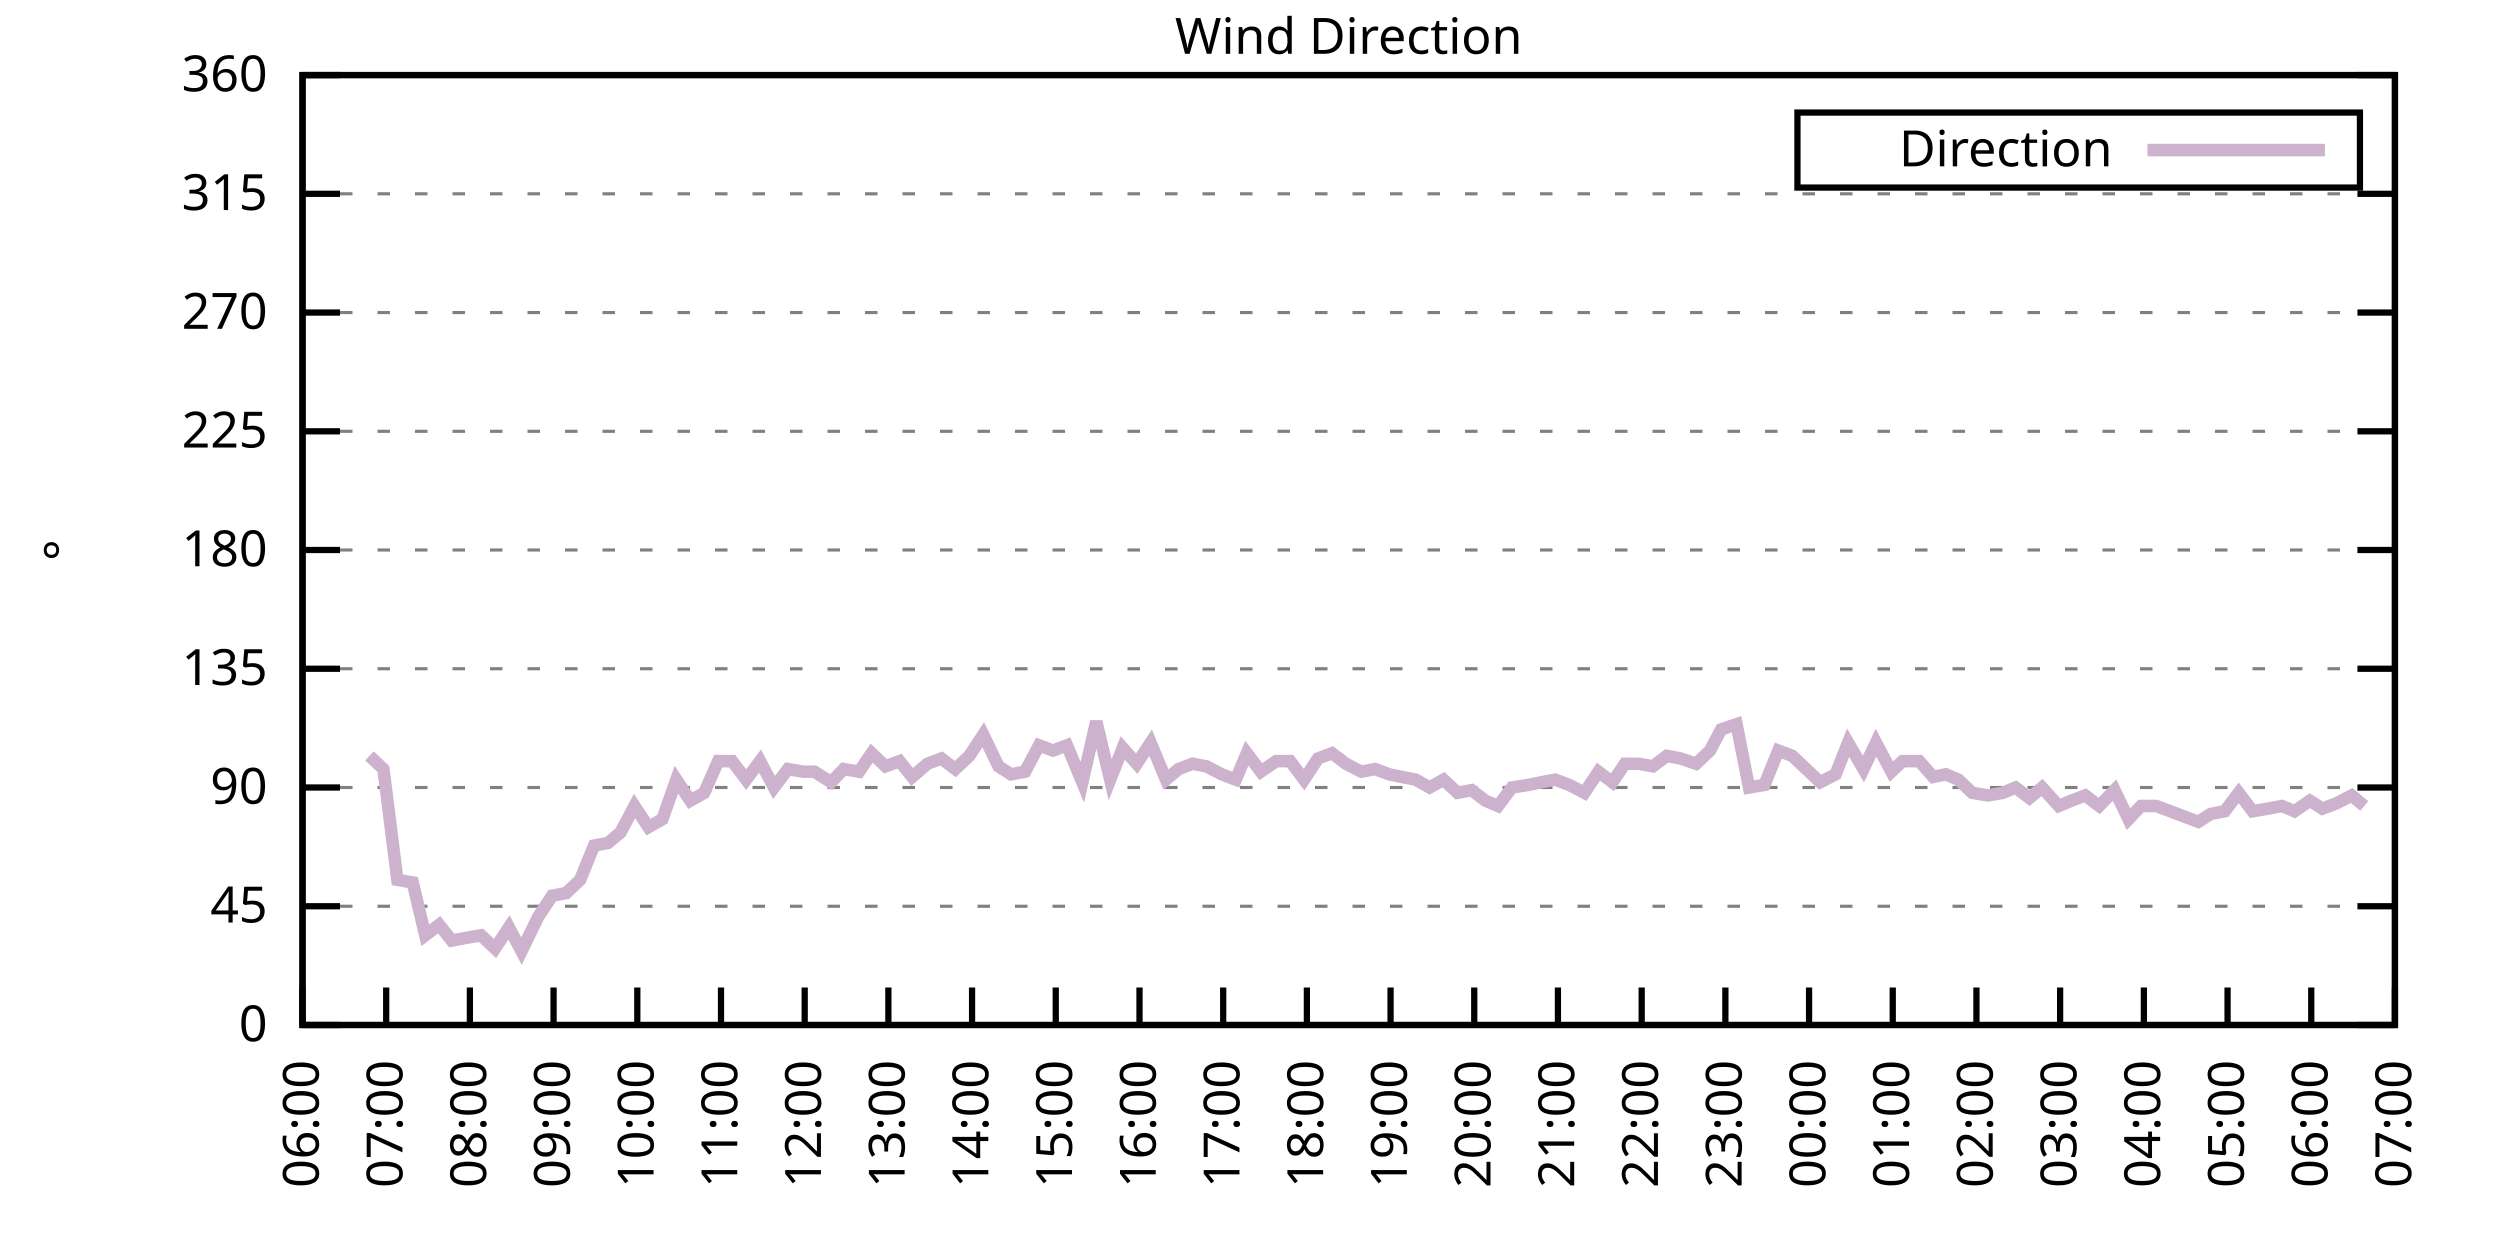
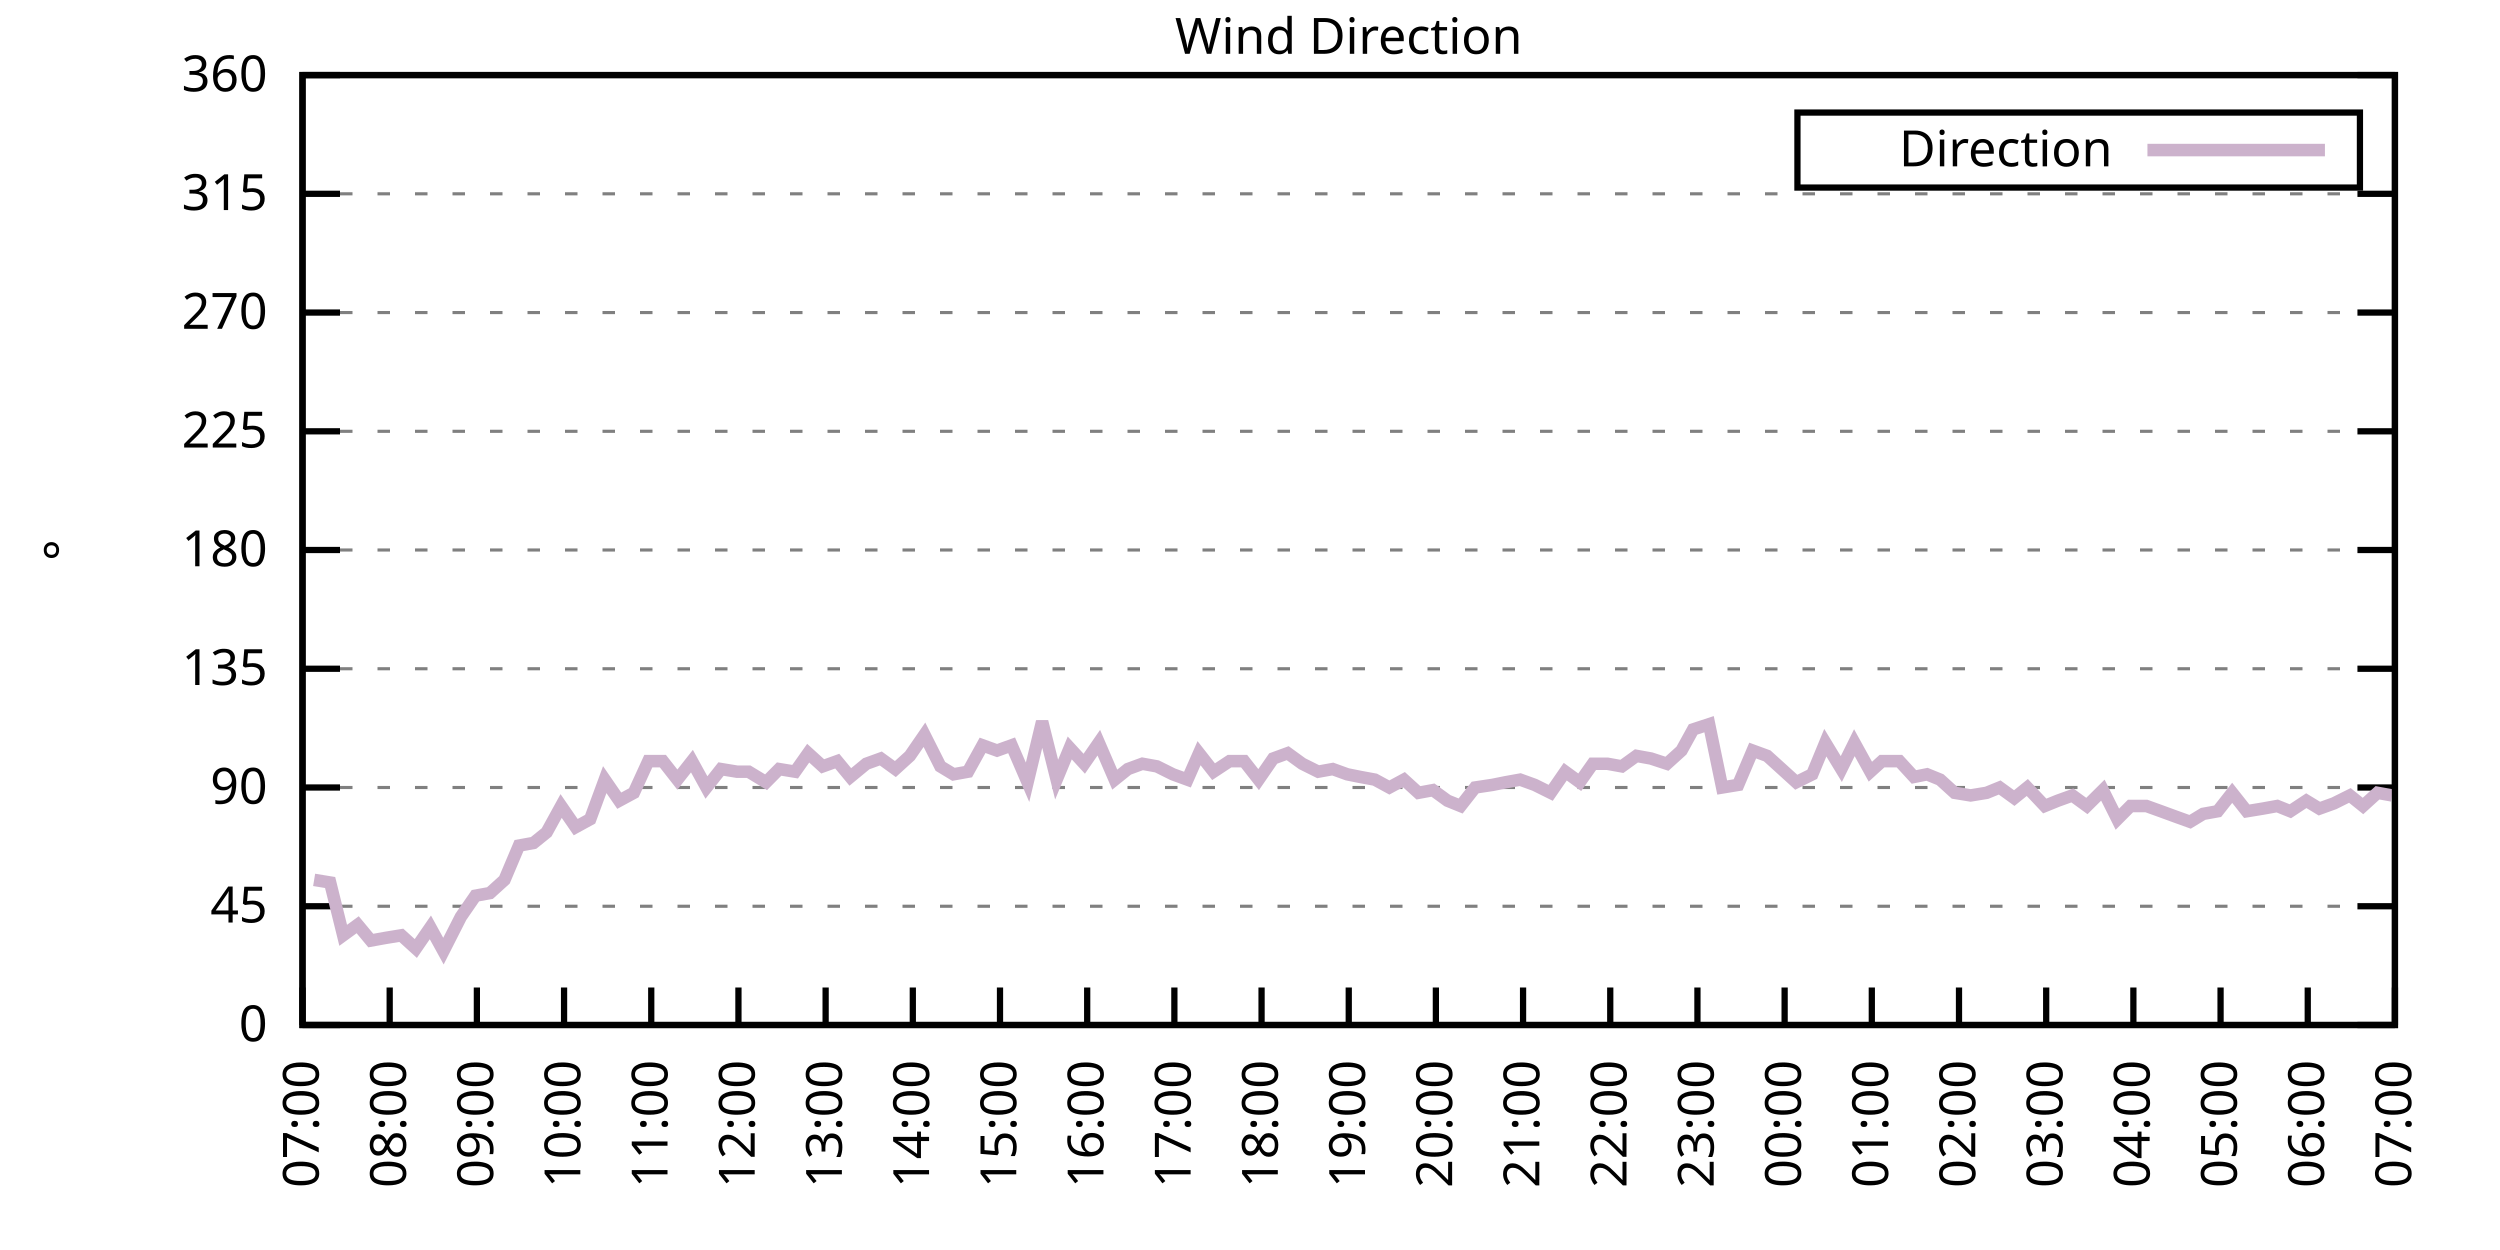
<svg xmlns="http://www.w3.org/2000/svg" xmlns:xlink="http://www.w3.org/1999/xlink" width="400" height="200" viewBox="0 0 400 200">
  <g id="gnuplot_canvas">
    <rect x="0" y="0" width="400" height="200" fill="none" />
    <defs>
      <circle id="gpDot" r="0.5" stroke-width="0.5" stroke="currentColor" />
      <path id="gpPt0" stroke-width="0.333" stroke="currentColor" d="M-1,0 h2 M0,-1 v2" />
      <path id="gpPt1" stroke-width="0.333" stroke="currentColor" d="M-1,-1 L1,1 M1,-1 L-1,1" />
      <path id="gpPt2" stroke-width="0.333" stroke="currentColor" d="M-1,0 L1,0 M0,-1 L0,1 M-1,-1 L1,1 M-1,1 L1,-1" />
      <rect id="gpPt3" stroke-width="0.333" stroke="currentColor" x="-1" y="-1" width="2" height="2" />
      <rect id="gpPt4" stroke-width="0.333" stroke="currentColor" fill="currentColor" x="-1" y="-1" width="2" height="2" />
      <circle id="gpPt5" stroke-width="0.333" stroke="currentColor" cx="0" cy="0" r="1" />
      <use xlink:href="#gpPt5" id="gpPt6" fill="currentColor" stroke="none" />
      <path id="gpPt7" stroke-width="0.333" stroke="currentColor" d="M0,-1.33 L-1.33,0.67 L1.33,0.67 z" />
      <use xlink:href="#gpPt7" id="gpPt8" fill="currentColor" stroke="none" />
      <use xlink:href="#gpPt7" id="gpPt9" stroke="currentColor" transform="rotate(180)" />
      <use xlink:href="#gpPt9" id="gpPt10" fill="currentColor" stroke="none" />
      <use xlink:href="#gpPt3" id="gpPt11" stroke="currentColor" transform="rotate(45)" />
      <use xlink:href="#gpPt11" id="gpPt12" fill="currentColor" stroke="none" />
      <path id="gpPt13" stroke-width="0.333" stroke="currentColor" d="M0,1.330 L1.265,0.411 L0.782,-1.067 L-0.782,-1.076 L-1.265,0.411 z" />
      <use xlink:href="#gpPt13" id="gpPt14" fill="currentColor" stroke="none" />
      <filter id="textbox" filterUnits="objectBoundingBox" x="0" y="0" height="1" width="1">
        <feFlood flood-color="white" flood-opacity="1" result="bgnd" />
        <feComposite in="SourceGraphic" in2="bgnd" operator="atop" />
      </filter>
      <filter id="greybox" filterUnits="objectBoundingBox" x="0" y="0" height="1" width="1">
        <feFlood flood-color="lightgrey" flood-opacity="1" result="grey" />
        <feComposite in="SourceGraphic" in2="grey" operator="atop" />
      </filter>
    </defs>
    <g fill="none" color="white" stroke="currentColor" stroke-width="1.00" stroke-linecap="butt" stroke-linejoin="miter">
</g>
    <g fill="none" color="black" stroke="currentColor" stroke-width="1.00" stroke-linecap="butt" stroke-linejoin="miter">
      <g stroke="none" shape-rendering="crispEdges">
        <polygon fill="rgb(255, 255, 255)" points="48.40,164.00 383.18,164.00 383.18,12.02 48.40,12.02 " />
      </g>
    </g>
    <g fill="none" color="black" stroke="currentColor" stroke-width="1.00" stroke-linecap="butt" stroke-linejoin="miter">
</g>
    <g fill="none" color="black" stroke="black" stroke-width="0.50" stroke-linecap="butt" stroke-linejoin="miter">
</g>
    <g fill="none" color="gray" stroke="currentColor" stroke-width="0.50" stroke-linecap="butt" stroke-linejoin="miter">
      <path stroke="gray" stroke-dasharray="2,4" class="gridline" d="M48.40,164.00 L383.19,164.00  " />
    </g>
    <g fill="none" color="gray" stroke="gray" stroke-width="1.00" stroke-linecap="butt" stroke-linejoin="miter">
</g>
    <g fill="none" color="black" stroke="currentColor" stroke-width="1.00" stroke-linecap="butt" stroke-linejoin="miter">
      <path stroke="black" d="M48.40,164.00 L54.40,164.00 M383.19,164.00 L377.19,164.00  " />
      <g transform="translate(42.80,166.60)" stroke="none" fill="black" font-family="Sans" font-size="8.00" text-anchor="end">
        <text>
          <tspan font-family="Sans"> 0</tspan>
        </text>
      </g>
    </g>
    <g fill="none" color="black" stroke="currentColor" stroke-width="1.00" stroke-linecap="butt" stroke-linejoin="miter">
</g>
    <g fill="none" color="black" stroke="black" stroke-width="0.50" stroke-linecap="butt" stroke-linejoin="miter">
</g>
    <g fill="none" color="gray" stroke="currentColor" stroke-width="0.50" stroke-linecap="butt" stroke-linejoin="miter">
      <path stroke="gray" stroke-dasharray="2,4" class="gridline" d="M48.40,145.00 L383.19,145.00  " />
    </g>
    <g fill="none" color="gray" stroke="gray" stroke-width="1.00" stroke-linecap="butt" stroke-linejoin="miter">
</g>
    <g fill="none" color="black" stroke="currentColor" stroke-width="1.00" stroke-linecap="butt" stroke-linejoin="miter">
      <path stroke="black" d="M48.40,145.00 L54.40,145.00 M383.19,145.00 L377.19,145.00  " />
      <g transform="translate(42.80,147.60)" stroke="none" fill="black" font-family="Sans" font-size="8.00" text-anchor="end">
        <text>
          <tspan font-family="Sans"> 45</tspan>
        </text>
      </g>
    </g>
    <g fill="none" color="black" stroke="currentColor" stroke-width="1.00" stroke-linecap="butt" stroke-linejoin="miter">
</g>
    <g fill="none" color="black" stroke="black" stroke-width="0.50" stroke-linecap="butt" stroke-linejoin="miter">
</g>
    <g fill="none" color="gray" stroke="currentColor" stroke-width="0.50" stroke-linecap="butt" stroke-linejoin="miter">
      <path stroke="gray" stroke-dasharray="2,4" class="gridline" d="M48.40,126.00 L383.19,126.00  " />
    </g>
    <g fill="none" color="gray" stroke="gray" stroke-width="1.00" stroke-linecap="butt" stroke-linejoin="miter">
</g>
    <g fill="none" color="black" stroke="currentColor" stroke-width="1.00" stroke-linecap="butt" stroke-linejoin="miter">
      <path stroke="black" d="M48.40,126.00 L54.40,126.00 M383.19,126.00 L377.19,126.00  " />
      <g transform="translate(42.80,128.60)" stroke="none" fill="black" font-family="Sans" font-size="8.00" text-anchor="end">
        <text>
          <tspan font-family="Sans"> 90</tspan>
        </text>
      </g>
    </g>
    <g fill="none" color="black" stroke="currentColor" stroke-width="1.00" stroke-linecap="butt" stroke-linejoin="miter">
</g>
    <g fill="none" color="black" stroke="black" stroke-width="0.50" stroke-linecap="butt" stroke-linejoin="miter">
</g>
    <g fill="none" color="gray" stroke="currentColor" stroke-width="0.50" stroke-linecap="butt" stroke-linejoin="miter">
      <path stroke="gray" stroke-dasharray="2,4" class="gridline" d="M48.40,107.00 L383.19,107.00  " />
    </g>
    <g fill="none" color="gray" stroke="gray" stroke-width="1.00" stroke-linecap="butt" stroke-linejoin="miter">
</g>
    <g fill="none" color="black" stroke="currentColor" stroke-width="1.00" stroke-linecap="butt" stroke-linejoin="miter">
      <path stroke="black" d="M48.40,107.00 L54.40,107.00 M383.19,107.00 L377.19,107.00  " />
      <g transform="translate(42.80,109.60)" stroke="none" fill="black" font-family="Sans" font-size="8.00" text-anchor="end">
        <text>
          <tspan font-family="Sans"> 135</tspan>
        </text>
      </g>
    </g>
    <g fill="none" color="black" stroke="currentColor" stroke-width="1.00" stroke-linecap="butt" stroke-linejoin="miter">
</g>
    <g fill="none" color="black" stroke="black" stroke-width="0.50" stroke-linecap="butt" stroke-linejoin="miter">
</g>
    <g fill="none" color="gray" stroke="currentColor" stroke-width="0.50" stroke-linecap="butt" stroke-linejoin="miter">
      <path stroke="gray" stroke-dasharray="2,4" class="gridline" d="M48.40,88.00 L383.19,88.00  " />
    </g>
    <g fill="none" color="gray" stroke="gray" stroke-width="1.00" stroke-linecap="butt" stroke-linejoin="miter">
</g>
    <g fill="none" color="black" stroke="currentColor" stroke-width="1.00" stroke-linecap="butt" stroke-linejoin="miter">
      <path stroke="black" d="M48.40,88.00 L54.40,88.00 M383.19,88.00 L377.19,88.00  " />
      <g transform="translate(42.80,90.60)" stroke="none" fill="black" font-family="Sans" font-size="8.00" text-anchor="end">
        <text>
          <tspan font-family="Sans"> 180</tspan>
        </text>
      </g>
    </g>
    <g fill="none" color="black" stroke="currentColor" stroke-width="1.00" stroke-linecap="butt" stroke-linejoin="miter">
</g>
    <g fill="none" color="black" stroke="black" stroke-width="0.50" stroke-linecap="butt" stroke-linejoin="miter">
</g>
    <g fill="none" color="gray" stroke="currentColor" stroke-width="0.50" stroke-linecap="butt" stroke-linejoin="miter">
      <path stroke="gray" stroke-dasharray="2,4" class="gridline" d="M48.40,69.01 L383.19,69.01  " />
    </g>
    <g fill="none" color="gray" stroke="gray" stroke-width="1.00" stroke-linecap="butt" stroke-linejoin="miter">
</g>
    <g fill="none" color="black" stroke="currentColor" stroke-width="1.00" stroke-linecap="butt" stroke-linejoin="miter">
      <path stroke="black" d="M48.40,69.01 L54.40,69.01 M383.19,69.01 L377.19,69.01  " />
      <g transform="translate(42.80,71.61)" stroke="none" fill="black" font-family="Sans" font-size="8.00" text-anchor="end">
        <text>
          <tspan font-family="Sans"> 225</tspan>
        </text>
      </g>
    </g>
    <g fill="none" color="black" stroke="currentColor" stroke-width="1.00" stroke-linecap="butt" stroke-linejoin="miter">
</g>
    <g fill="none" color="black" stroke="black" stroke-width="0.50" stroke-linecap="butt" stroke-linejoin="miter">
</g>
    <g fill="none" color="gray" stroke="currentColor" stroke-width="0.50" stroke-linecap="butt" stroke-linejoin="miter">
      <path stroke="gray" stroke-dasharray="2,4" class="gridline" d="M48.40,50.01 L383.19,50.01  " />
    </g>
    <g fill="none" color="gray" stroke="gray" stroke-width="1.00" stroke-linecap="butt" stroke-linejoin="miter">
</g>
    <g fill="none" color="black" stroke="currentColor" stroke-width="1.00" stroke-linecap="butt" stroke-linejoin="miter">
      <path stroke="black" d="M48.40,50.01 L54.40,50.01 M383.19,50.01 L377.19,50.01  " />
      <g transform="translate(42.80,52.61)" stroke="none" fill="black" font-family="Sans" font-size="8.00" text-anchor="end">
        <text>
          <tspan font-family="Sans"> 270</tspan>
        </text>
      </g>
    </g>
    <g fill="none" color="black" stroke="currentColor" stroke-width="1.00" stroke-linecap="butt" stroke-linejoin="miter">
</g>
    <g fill="none" color="black" stroke="black" stroke-width="0.50" stroke-linecap="butt" stroke-linejoin="miter">
</g>
    <g fill="none" color="gray" stroke="currentColor" stroke-width="0.50" stroke-linecap="butt" stroke-linejoin="miter">
      <path stroke="gray" stroke-dasharray="2,4" class="gridline" d="M48.40,31.01 L383.19,31.01  " />
    </g>
    <g fill="none" color="gray" stroke="gray" stroke-width="1.00" stroke-linecap="butt" stroke-linejoin="miter">
</g>
    <g fill="none" color="black" stroke="currentColor" stroke-width="1.00" stroke-linecap="butt" stroke-linejoin="miter">
      <path stroke="black" d="M48.40,31.01 L54.40,31.01 M383.19,31.01 L377.19,31.01  " />
      <g transform="translate(42.80,33.61)" stroke="none" fill="black" font-family="Sans" font-size="8.00" text-anchor="end">
        <text>
          <tspan font-family="Sans"> 315</tspan>
        </text>
      </g>
    </g>
    <g fill="none" color="black" stroke="currentColor" stroke-width="1.00" stroke-linecap="butt" stroke-linejoin="miter">
</g>
    <g fill="none" color="black" stroke="black" stroke-width="0.50" stroke-linecap="butt" stroke-linejoin="miter">
</g>
    <g fill="none" color="gray" stroke="currentColor" stroke-width="0.50" stroke-linecap="butt" stroke-linejoin="miter">
      <path stroke="gray" stroke-dasharray="2,4" class="gridline" d="M48.40,12.01 L383.19,12.01  " />
    </g>
    <g fill="none" color="gray" stroke="gray" stroke-width="1.00" stroke-linecap="butt" stroke-linejoin="miter">
</g>
    <g fill="none" color="black" stroke="currentColor" stroke-width="1.00" stroke-linecap="butt" stroke-linejoin="miter">
      <path stroke="black" d="M48.40,12.01 L54.40,12.01 M383.19,12.01 L377.19,12.01  " />
      <g transform="translate(42.80,14.61)" stroke="none" fill="black" font-family="Sans" font-size="8.00" text-anchor="end">
        <text>
          <tspan font-family="Sans"> 360</tspan>
        </text>
      </g>
    </g>
    <g fill="none" color="black" stroke="currentColor" stroke-width="1.00" stroke-linecap="butt" stroke-linejoin="miter">
      <path stroke="black" d="M48.40,164.00 L48.40,158.00  " />
      <g transform="translate(51.00,169.60) rotate(270.00)" stroke="none" fill="black" font-family="Sans" font-size="8.00" text-anchor="end">
        <text>
-           <tspan font-family="Sans">06:00</tspan>
-         </text>
-       </g>
-     </g>
-     <g fill="none" color="black" stroke="currentColor" stroke-width="1.00" stroke-linecap="butt" stroke-linejoin="miter">
-       <path stroke="black" d="M61.79,164.00 L61.79,158.00  " />
-       <g transform="translate(64.39,169.60) rotate(270.00)" stroke="none" fill="black" font-family="Sans" font-size="8.00" text-anchor="end">
-         <text>
          <tspan font-family="Sans">07:00</tspan>
        </text>
      </g>
    </g>
    <g fill="none" color="black" stroke="currentColor" stroke-width="1.00" stroke-linecap="butt" stroke-linejoin="miter">
-       <path stroke="black" d="M75.18,164.00 L75.18,158.00  " />
-       <g transform="translate(77.78,169.60) rotate(270.00)" stroke="none" fill="black" font-family="Sans" font-size="8.00" text-anchor="end">
+       <path stroke="black" d="M62.35,164.00 L62.35,158.00  " />
+       <g transform="translate(64.95,169.60) rotate(270.00)" stroke="none" fill="black" font-family="Sans" font-size="8.00" text-anchor="end">
        <text>
          <tspan font-family="Sans">08:00</tspan>
        </text>
      </g>
    </g>
    <g fill="none" color="black" stroke="currentColor" stroke-width="1.00" stroke-linecap="butt" stroke-linejoin="miter">
-       <path stroke="black" d="M88.57,164.00 L88.57,158.00  " />
-       <g transform="translate(91.17,169.60) rotate(270.00)" stroke="none" fill="black" font-family="Sans" font-size="8.00" text-anchor="end">
+       <path stroke="black" d="M76.30,164.00 L76.30,158.00  " />
+       <g transform="translate(78.90,169.60) rotate(270.00)" stroke="none" fill="black" font-family="Sans" font-size="8.00" text-anchor="end">
        <text>
          <tspan font-family="Sans">09:00</tspan>
        </text>
      </g>
    </g>
    <g fill="none" color="black" stroke="currentColor" stroke-width="1.00" stroke-linecap="butt" stroke-linejoin="miter">
-       <path stroke="black" d="M101.97,164.00 L101.97,158.00  " />
-       <g transform="translate(104.57,169.60) rotate(270.00)" stroke="none" fill="black" font-family="Sans" font-size="8.00" text-anchor="end">
+       <path stroke="black" d="M90.25,164.00 L90.25,158.00  " />
+       <g transform="translate(92.85,169.60) rotate(270.00)" stroke="none" fill="black" font-family="Sans" font-size="8.00" text-anchor="end">
        <text>
          <tspan font-family="Sans">10:00</tspan>
        </text>
      </g>
    </g>
    <g fill="none" color="black" stroke="currentColor" stroke-width="1.00" stroke-linecap="butt" stroke-linejoin="miter">
-       <path stroke="black" d="M115.36,164.00 L115.36,158.00  " />
-       <g transform="translate(117.96,169.60) rotate(270.00)" stroke="none" fill="black" font-family="Sans" font-size="8.00" text-anchor="end">
+       <path stroke="black" d="M104.20,164.00 L104.20,158.00  " />
+       <g transform="translate(106.80,169.60) rotate(270.00)" stroke="none" fill="black" font-family="Sans" font-size="8.00" text-anchor="end">
        <text>
          <tspan font-family="Sans">11:00</tspan>
        </text>
      </g>
    </g>
    <g fill="none" color="black" stroke="currentColor" stroke-width="1.00" stroke-linecap="butt" stroke-linejoin="miter">
-       <path stroke="black" d="M128.75,164.00 L128.75,158.00  " />
-       <g transform="translate(131.35,169.60) rotate(270.00)" stroke="none" fill="black" font-family="Sans" font-size="8.00" text-anchor="end">
+       <path stroke="black" d="M118.15,164.00 L118.15,158.00  " />
+       <g transform="translate(120.75,169.60) rotate(270.00)" stroke="none" fill="black" font-family="Sans" font-size="8.00" text-anchor="end">
        <text>
          <tspan font-family="Sans">12:00</tspan>
        </text>
      </g>
    </g>
    <g fill="none" color="black" stroke="currentColor" stroke-width="1.00" stroke-linecap="butt" stroke-linejoin="miter">
-       <path stroke="black" d="M142.14,164.00 L142.14,158.00  " />
-       <g transform="translate(144.74,169.60) rotate(270.00)" stroke="none" fill="black" font-family="Sans" font-size="8.00" text-anchor="end">
+       <path stroke="black" d="M132.10,164.00 L132.10,158.00  " />
+       <g transform="translate(134.70,169.60) rotate(270.00)" stroke="none" fill="black" font-family="Sans" font-size="8.00" text-anchor="end">
        <text>
          <tspan font-family="Sans">13:00</tspan>
        </text>
      </g>
    </g>
    <g fill="none" color="black" stroke="currentColor" stroke-width="1.00" stroke-linecap="butt" stroke-linejoin="miter">
-       <path stroke="black" d="M155.53,164.00 L155.53,158.00  " />
-       <g transform="translate(158.13,169.60) rotate(270.00)" stroke="none" fill="black" font-family="Sans" font-size="8.00" text-anchor="end">
+       <path stroke="black" d="M146.05,164.00 L146.05,158.00  " />
+       <g transform="translate(148.65,169.60) rotate(270.00)" stroke="none" fill="black" font-family="Sans" font-size="8.00" text-anchor="end">
        <text>
          <tspan font-family="Sans">14:00</tspan>
        </text>
      </g>
    </g>
    <g fill="none" color="black" stroke="currentColor" stroke-width="1.00" stroke-linecap="butt" stroke-linejoin="miter">
-       <path stroke="black" d="M168.92,164.00 L168.92,158.00  " />
-       <g transform="translate(171.52,169.60) rotate(270.00)" stroke="none" fill="black" font-family="Sans" font-size="8.00" text-anchor="end">
+       <path stroke="black" d="M160.00,164.00 L160.00,158.00  " />
+       <g transform="translate(162.60,169.60) rotate(270.00)" stroke="none" fill="black" font-family="Sans" font-size="8.00" text-anchor="end">
        <text>
          <tspan font-family="Sans">15:00</tspan>
        </text>
      </g>
    </g>
    <g fill="none" color="black" stroke="currentColor" stroke-width="1.00" stroke-linecap="butt" stroke-linejoin="miter">
-       <path stroke="black" d="M182.32,164.00 L182.32,158.00  " />
-       <g transform="translate(184.92,169.60) rotate(270.00)" stroke="none" fill="black" font-family="Sans" font-size="8.00" text-anchor="end">
+       <path stroke="black" d="M173.95,164.00 L173.95,158.00  " />
+       <g transform="translate(176.55,169.60) rotate(270.00)" stroke="none" fill="black" font-family="Sans" font-size="8.00" text-anchor="end">
        <text>
          <tspan font-family="Sans">16:00</tspan>
        </text>
      </g>
    </g>
    <g fill="none" color="black" stroke="currentColor" stroke-width="1.00" stroke-linecap="butt" stroke-linejoin="miter">
-       <path stroke="black" d="M195.71,164.00 L195.71,158.00  " />
-       <g transform="translate(198.31,169.60) rotate(270.00)" stroke="none" fill="black" font-family="Sans" font-size="8.00" text-anchor="end">
+       <path stroke="black" d="M187.90,164.00 L187.90,158.00  " />
+       <g transform="translate(190.50,169.60) rotate(270.00)" stroke="none" fill="black" font-family="Sans" font-size="8.00" text-anchor="end">
        <text>
          <tspan font-family="Sans">17:00</tspan>
        </text>
      </g>
    </g>
    <g fill="none" color="black" stroke="currentColor" stroke-width="1.00" stroke-linecap="butt" stroke-linejoin="miter">
-       <path stroke="black" d="M209.10,164.00 L209.10,158.00  " />
-       <g transform="translate(211.70,169.60) rotate(270.00)" stroke="none" fill="black" font-family="Sans" font-size="8.00" text-anchor="end">
+       <path stroke="black" d="M201.85,164.00 L201.85,158.00  " />
+       <g transform="translate(204.45,169.60) rotate(270.00)" stroke="none" fill="black" font-family="Sans" font-size="8.00" text-anchor="end">
        <text>
          <tspan font-family="Sans">18:00</tspan>
        </text>
      </g>
    </g>
    <g fill="none" color="black" stroke="currentColor" stroke-width="1.00" stroke-linecap="butt" stroke-linejoin="miter">
-       <path stroke="black" d="M222.49,164.00 L222.49,158.00  " />
-       <g transform="translate(225.09,169.60) rotate(270.00)" stroke="none" fill="black" font-family="Sans" font-size="8.00" text-anchor="end">
+       <path stroke="black" d="M215.80,164.00 L215.80,158.00  " />
+       <g transform="translate(218.40,169.60) rotate(270.00)" stroke="none" fill="black" font-family="Sans" font-size="8.00" text-anchor="end">
        <text>
          <tspan font-family="Sans">19:00</tspan>
        </text>
      </g>
    </g>
    <g fill="none" color="black" stroke="currentColor" stroke-width="1.00" stroke-linecap="butt" stroke-linejoin="miter">
-       <path stroke="black" d="M235.88,164.00 L235.88,158.00  " />
-       <g transform="translate(238.48,169.60) rotate(270.00)" stroke="none" fill="black" font-family="Sans" font-size="8.00" text-anchor="end">
+       <path stroke="black" d="M229.74,164.00 L229.74,158.00  " />
+       <g transform="translate(232.34,169.60) rotate(270.00)" stroke="none" fill="black" font-family="Sans" font-size="8.00" text-anchor="end">
        <text>
          <tspan font-family="Sans">20:00</tspan>
        </text>
      </g>
    </g>
    <g fill="none" color="black" stroke="currentColor" stroke-width="1.00" stroke-linecap="butt" stroke-linejoin="miter">
-       <path stroke="black" d="M249.27,164.00 L249.27,158.00  " />
-       <g transform="translate(251.87,169.60) rotate(270.00)" stroke="none" fill="black" font-family="Sans" font-size="8.00" text-anchor="end">
+       <path stroke="black" d="M243.69,164.00 L243.69,158.00  " />
+       <g transform="translate(246.29,169.60) rotate(270.00)" stroke="none" fill="black" font-family="Sans" font-size="8.00" text-anchor="end">
        <text>
          <tspan font-family="Sans">21:00</tspan>
        </text>
      </g>
    </g>
    <g fill="none" color="black" stroke="currentColor" stroke-width="1.00" stroke-linecap="butt" stroke-linejoin="miter">
-       <path stroke="black" d="M262.67,164.00 L262.67,158.00  " />
-       <g transform="translate(265.27,169.60) rotate(270.00)" stroke="none" fill="black" font-family="Sans" font-size="8.00" text-anchor="end">
+       <path stroke="black" d="M257.64,164.00 L257.64,158.00  " />
+       <g transform="translate(260.24,169.60) rotate(270.00)" stroke="none" fill="black" font-family="Sans" font-size="8.00" text-anchor="end">
        <text>
          <tspan font-family="Sans">22:00</tspan>
        </text>
      </g>
    </g>
    <g fill="none" color="black" stroke="currentColor" stroke-width="1.00" stroke-linecap="butt" stroke-linejoin="miter">
-       <path stroke="black" d="M276.06,164.00 L276.06,158.00  " />
-       <g transform="translate(278.66,169.60) rotate(270.00)" stroke="none" fill="black" font-family="Sans" font-size="8.00" text-anchor="end">
+       <path stroke="black" d="M271.59,164.00 L271.59,158.00  " />
+       <g transform="translate(274.19,169.60) rotate(270.00)" stroke="none" fill="black" font-family="Sans" font-size="8.00" text-anchor="end">
        <text>
          <tspan font-family="Sans">23:00</tspan>
        </text>
      </g>
    </g>
    <g fill="none" color="black" stroke="currentColor" stroke-width="1.00" stroke-linecap="butt" stroke-linejoin="miter">
-       <path stroke="black" d="M289.45,164.00 L289.45,158.00  " />
-       <g transform="translate(292.05,169.60) rotate(270.00)" stroke="none" fill="black" font-family="Sans" font-size="8.00" text-anchor="end">
+       <path stroke="black" d="M285.54,164.00 L285.54,158.00  " />
+       <g transform="translate(288.14,169.60) rotate(270.00)" stroke="none" fill="black" font-family="Sans" font-size="8.00" text-anchor="end">
        <text>
          <tspan font-family="Sans">00:00</tspan>
        </text>
      </g>
    </g>
    <g fill="none" color="black" stroke="currentColor" stroke-width="1.00" stroke-linecap="butt" stroke-linejoin="miter">
-       <path stroke="black" d="M302.84,164.00 L302.84,158.00  " />
-       <g transform="translate(305.44,169.60) rotate(270.00)" stroke="none" fill="black" font-family="Sans" font-size="8.00" text-anchor="end">
+       <path stroke="black" d="M299.49,164.00 L299.49,158.00  " />
+       <g transform="translate(302.09,169.60) rotate(270.00)" stroke="none" fill="black" font-family="Sans" font-size="8.00" text-anchor="end">
        <text>
          <tspan font-family="Sans">01:00</tspan>
        </text>
      </g>
    </g>
    <g fill="none" color="black" stroke="currentColor" stroke-width="1.00" stroke-linecap="butt" stroke-linejoin="miter">
-       <path stroke="black" d="M316.23,164.00 L316.23,158.00  " />
-       <g transform="translate(318.83,169.60) rotate(270.00)" stroke="none" fill="black" font-family="Sans" font-size="8.00" text-anchor="end">
+       <path stroke="black" d="M313.44,164.00 L313.44,158.00  " />
+       <g transform="translate(316.04,169.60) rotate(270.00)" stroke="none" fill="black" font-family="Sans" font-size="8.00" text-anchor="end">
        <text>
          <tspan font-family="Sans">02:00</tspan>
        </text>
      </g>
    </g>
    <g fill="none" color="black" stroke="currentColor" stroke-width="1.00" stroke-linecap="butt" stroke-linejoin="miter">
-       <path stroke="black" d="M329.62,164.00 L329.62,158.00  " />
-       <g transform="translate(332.22,169.60) rotate(270.00)" stroke="none" fill="black" font-family="Sans" font-size="8.00" text-anchor="end">
+       <path stroke="black" d="M327.39,164.00 L327.39,158.00  " />
+       <g transform="translate(329.99,169.60) rotate(270.00)" stroke="none" fill="black" font-family="Sans" font-size="8.00" text-anchor="end">
        <text>
          <tspan font-family="Sans">03:00</tspan>
        </text>
      </g>
    </g>
    <g fill="none" color="black" stroke="currentColor" stroke-width="1.00" stroke-linecap="butt" stroke-linejoin="miter">
-       <path stroke="black" d="M343.02,164.00 L343.02,158.00  " />
-       <g transform="translate(345.62,169.60) rotate(270.00)" stroke="none" fill="black" font-family="Sans" font-size="8.00" text-anchor="end">
+       <path stroke="black" d="M341.34,164.00 L341.34,158.00  " />
+       <g transform="translate(343.94,169.60) rotate(270.00)" stroke="none" fill="black" font-family="Sans" font-size="8.00" text-anchor="end">
        <text>
          <tspan font-family="Sans">04:00</tspan>
        </text>
      </g>
    </g>
    <g fill="none" color="black" stroke="currentColor" stroke-width="1.00" stroke-linecap="butt" stroke-linejoin="miter">
-       <path stroke="black" d="M356.41,164.00 L356.41,158.00  " />
-       <g transform="translate(359.01,169.60) rotate(270.00)" stroke="none" fill="black" font-family="Sans" font-size="8.00" text-anchor="end">
+       <path stroke="black" d="M355.29,164.00 L355.29,158.00  " />
+       <g transform="translate(357.89,169.60) rotate(270.00)" stroke="none" fill="black" font-family="Sans" font-size="8.00" text-anchor="end">
        <text>
          <tspan font-family="Sans">05:00</tspan>
        </text>
      </g>
    </g>
    <g fill="none" color="black" stroke="currentColor" stroke-width="1.00" stroke-linecap="butt" stroke-linejoin="miter">
-       <path stroke="black" d="M369.80,164.00 L369.80,158.00  " />
-       <g transform="translate(372.40,169.60) rotate(270.00)" stroke="none" fill="black" font-family="Sans" font-size="8.00" text-anchor="end">
+       <path stroke="black" d="M369.24,164.00 L369.24,158.00  " />
+       <g transform="translate(371.84,169.60) rotate(270.00)" stroke="none" fill="black" font-family="Sans" font-size="8.00" text-anchor="end">
        <text>
          <tspan font-family="Sans">06:00</tspan>
        </text>
      </g>
    </g>
    <g fill="none" color="black" stroke="currentColor" stroke-width="1.00" stroke-linecap="butt" stroke-linejoin="miter">
      <path stroke="black" d="M383.19,164.00 L383.19,158.00  " />
      <g transform="translate(385.79,169.60) rotate(270.00)" stroke="none" fill="black" font-family="Sans" font-size="8.00" text-anchor="end">
        <text>
          <tspan font-family="Sans">07:00</tspan>
        </text>
      </g>
    </g>
    <g fill="none" color="black" stroke="currentColor" stroke-width="1.00" stroke-linecap="butt" stroke-linejoin="miter">
</g>
    <g fill="none" color="black" stroke="currentColor" stroke-width="1.00" stroke-linecap="butt" stroke-linejoin="miter">
      <path stroke="black" d="M48.40,12.01 L48.40,164.00 L383.19,164.00 L383.19,12.01 L48.40,12.01 Z  " />
    </g>
    <g fill="none" color="black" stroke="currentColor" stroke-width="1.00" stroke-linecap="butt" stroke-linejoin="miter">
</g>
    <g fill="none" color="black" stroke="currentColor" stroke-width="1.00" stroke-linecap="butt" stroke-linejoin="miter">
      <path stroke="black" d="M287.59,30.01 L287.59,18.01 L377.59,18.01 L377.59,30.01 L287.59,30.01 Z  " />
    </g>
    <g id="Wind_direction_plot_1">
      <g fill="none" color="white" stroke="black" stroke-width="2.00" stroke-linecap="butt" stroke-linejoin="miter">
</g>
      <g fill="none" color="black" stroke="currentColor" stroke-width="2.00" stroke-linecap="butt" stroke-linejoin="miter">
        <g transform="translate(337.99,26.61)" stroke="none" fill="black" font-family="Sans" font-size="8.00" text-anchor="end">
          <text>
            <tspan font-family="Sans">Direction</tspan>
          </text>
        </g>
      </g>
      <g fill="none" color="black" stroke="currentColor" stroke-width="2.00" stroke-linecap="butt" stroke-linejoin="miter">
-         <path stroke="rgb(204, 178, 204)" d="M343.59,24.01 L371.99,24.01 M59.11,120.94 L61.35,123.05 L63.58,140.78 L66.03,141.20 L68.04,149.65 L70.27,147.96   L72.28,150.49 L74.51,150.07 L76.97,149.65 L79.20,151.76 L81.43,148.38 L83.44,152.18 L86.12,146.69 L88.35,143.31   L90.58,142.89 L92.82,140.78 L95.05,135.29 L97.28,134.87 L99.29,133.18 L101.52,128.96 L103.75,132.34 L105.98,131.07   L108.22,124.74 L110.45,128.11 L112.68,126.85 L114.91,121.78 L117.14,121.78 L119.38,124.74 L121.61,121.78 L123.84,126.00   L126.07,123.05 L128.53,123.47 L130.31,123.47 L132.99,125.16 L135.00,123.05 L137.45,123.47 L139.46,120.51 L141.69,122.62   L143.93,121.78 L145.94,124.31 L148.39,122.20 L150.62,121.36 L152.85,123.05 L155.09,120.94 L157.32,117.56 L159.77,122.62   L161.78,123.89 L164.01,123.47 L166.25,119.25 L168.48,120.09 L170.71,119.25 L173.17,125.16 L175.40,115.45 L177.63,124.74   L179.64,119.67 L181.87,122.20 L184.10,118.83 L186.56,124.74 L188.57,123.05 L190.80,122.20 L193.03,122.62 L195.48,123.89   L197.72,124.74 L199.50,120.51 L201.73,123.47 L204.19,121.78 L206.42,121.78 L208.65,124.74 L210.88,121.36 L213.12,120.51   L215.35,122.20 L217.80,123.47 L220.04,123.05 L222.27,123.89 L224.28,124.31 L226.51,124.74 L228.74,126.00 L230.97,124.74   L233.20,126.85 L235.44,126.42 L237.67,128.11 L239.68,128.96 L241.91,126.00 L244.59,125.58 L246.60,125.16 L248.83,124.74   L251.06,125.58 L253.51,126.85 L255.75,123.47 L257.98,125.16 L259.99,122.20 L262.22,122.20 L264.45,122.62 L266.68,120.94   L268.92,121.36 L271.37,122.20 L273.60,120.09 L275.39,116.71 L277.84,115.87 L279.85,126.00 L282.31,125.58 L284.54,120.09   L286.77,120.94 L289.00,123.05 L291.23,125.16 L293.69,123.89 L295.70,118.83 L298.15,123.05 L300.16,118.83 L302.62,123.47   L304.40,121.78 L307.08,121.78 L309.31,124.31 L311.32,123.89 L313.33,124.74 L315.56,126.85 L318.02,127.27 L320.47,126.85   L322.48,126.00 L324.71,127.69 L326.72,126.00 L329.40,128.96 L331.41,128.11 L333.64,127.27 L335.87,128.96 L338.33,126.42   L340.56,131.07 L342.57,128.96 L345.02,128.96 L347.26,129.80 L349.49,130.65 L351.72,131.49 L353.73,130.22 L355.96,129.80   L358.19,126.85 L360.42,129.80 L362.88,129.38 L365.11,128.96 L367.12,129.80 L369.58,128.11 L371.58,129.38 L373.82,128.54   L376.27,127.27 L378.28,128.96  " />
+         <path stroke="rgb(204, 178, 204)" d="M343.59,24.01 L371.99,24.01 M50.26,140.78 L52.82,141.20 L54.91,149.65 L57.23,147.96 L59.33,150.49 L61.65,150.07   L64.21,149.65 L66.53,151.76 L68.86,148.38 L70.95,152.18 L73.74,146.69 L76.07,143.31 L78.39,142.89 L80.72,140.78   L83.04,135.29 L85.37,134.87 L87.46,133.18 L89.78,128.96 L92.11,132.34 L94.43,131.07 L96.76,124.74 L99.08,128.11   L101.41,126.85 L103.73,121.78 L106.06,121.78 L108.38,124.74 L110.71,121.78 L113.03,126.00 L115.36,123.05 L117.92,123.47   L119.78,123.47 L122.57,125.16 L124.66,123.05 L127.22,123.47 L129.31,120.51 L131.63,122.62 L133.96,121.78 L136.05,124.31   L138.61,122.20 L140.93,121.36 L143.26,123.05 L145.58,120.94 L147.91,117.56 L150.46,122.62 L152.56,123.89 L154.88,123.47   L157.21,119.25 L159.53,120.09 L161.86,119.25 L164.41,125.16 L166.74,115.45 L169.06,124.74 L171.16,119.67 L173.48,122.20   L175.81,118.83 L178.36,124.74 L180.46,123.05 L182.78,122.20 L185.11,122.62 L187.66,123.89 L189.99,124.74 L191.85,120.51   L194.17,123.47 L196.73,121.78 L199.06,121.78 L201.38,124.74 L203.71,121.36 L206.03,120.51 L208.36,122.20 L210.91,123.47   L213.24,123.05 L215.56,123.89 L217.65,124.31 L219.98,124.74 L222.30,126.00 L224.63,124.74 L226.95,126.85 L229.28,126.42   L231.60,128.11 L233.70,128.96 L236.02,126.00 L238.81,125.58 L240.90,125.16 L243.23,124.74 L245.55,125.58 L248.11,126.85   L250.44,123.47 L252.76,125.16 L254.85,122.20 L257.18,122.20 L259.50,122.62 L261.83,120.94 L264.15,121.36 L266.71,122.20   L269.04,120.09 L270.90,116.71 L273.45,115.87 L275.55,126.00 L278.10,125.58 L280.43,120.09 L282.75,120.94 L285.08,123.05   L287.40,125.16 L289.96,123.89 L292.05,118.83 L294.61,123.05 L296.70,118.83 L299.26,123.47 L301.12,121.78 L303.91,121.78   L306.23,124.31 L308.33,123.89 L310.42,124.74 L312.74,126.85 L315.30,127.27 L317.86,126.85 L319.95,126.00 L322.28,127.69   L324.37,126.00 L327.16,128.96 L329.25,128.11 L331.58,127.27 L333.90,128.96 L336.46,126.42 L338.78,131.07 L340.88,128.96   L343.43,128.96 L345.76,129.80 L348.08,130.65 L350.41,131.49 L352.50,130.22 L354.83,129.80 L357.15,126.85 L359.48,129.80   L362.03,129.38 L364.36,128.96 L366.45,129.80 L369.01,128.11 L371.10,129.38 L373.43,128.54 L375.98,127.27 L378.08,128.96   L380.40,126.85 L382.73,127.27  " />
      </g>
    </g>
    <g fill="none" color="black" stroke="currentColor" stroke-width="2.00" stroke-linecap="butt" stroke-linejoin="miter">
</g>
    <g fill="none" color="black" stroke="black" stroke-width="1.00" stroke-linecap="butt" stroke-linejoin="miter">
</g>
    <g fill="none" color="black" stroke="currentColor" stroke-width="1.00" stroke-linecap="butt" stroke-linejoin="miter">
      <path stroke="black" d="M48.40,12.01 L48.40,164.00 L383.19,164.00 L383.19,12.01 L48.40,12.01 Z  " />
      <g transform="translate(12.80,88.01) rotate(270.00)" stroke="none" fill="black" font-family="Sans" font-size="8.00" text-anchor="middle">
        <text>
          <tspan font-family="Sans">°</tspan>
        </text>
      </g>
    </g>
    <g fill="none" color="black" stroke="currentColor" stroke-width="1.00" stroke-linecap="butt" stroke-linejoin="miter">
</g>
    <g fill="none" color="black" stroke="currentColor" stroke-width="1.00" stroke-linecap="butt" stroke-linejoin="miter">
      <g transform="translate(215.79,8.61)" stroke="none" fill="black" font-family="Sans" font-size="8.00" text-anchor="middle">
        <text>
          <tspan font-family="Sans">Wind Direction</tspan>
        </text>
      </g>
    </g>
    <g fill="none" color="black" stroke="currentColor" stroke-width="1.00" stroke-linecap="butt" stroke-linejoin="miter">
</g>
  </g>
</svg>
